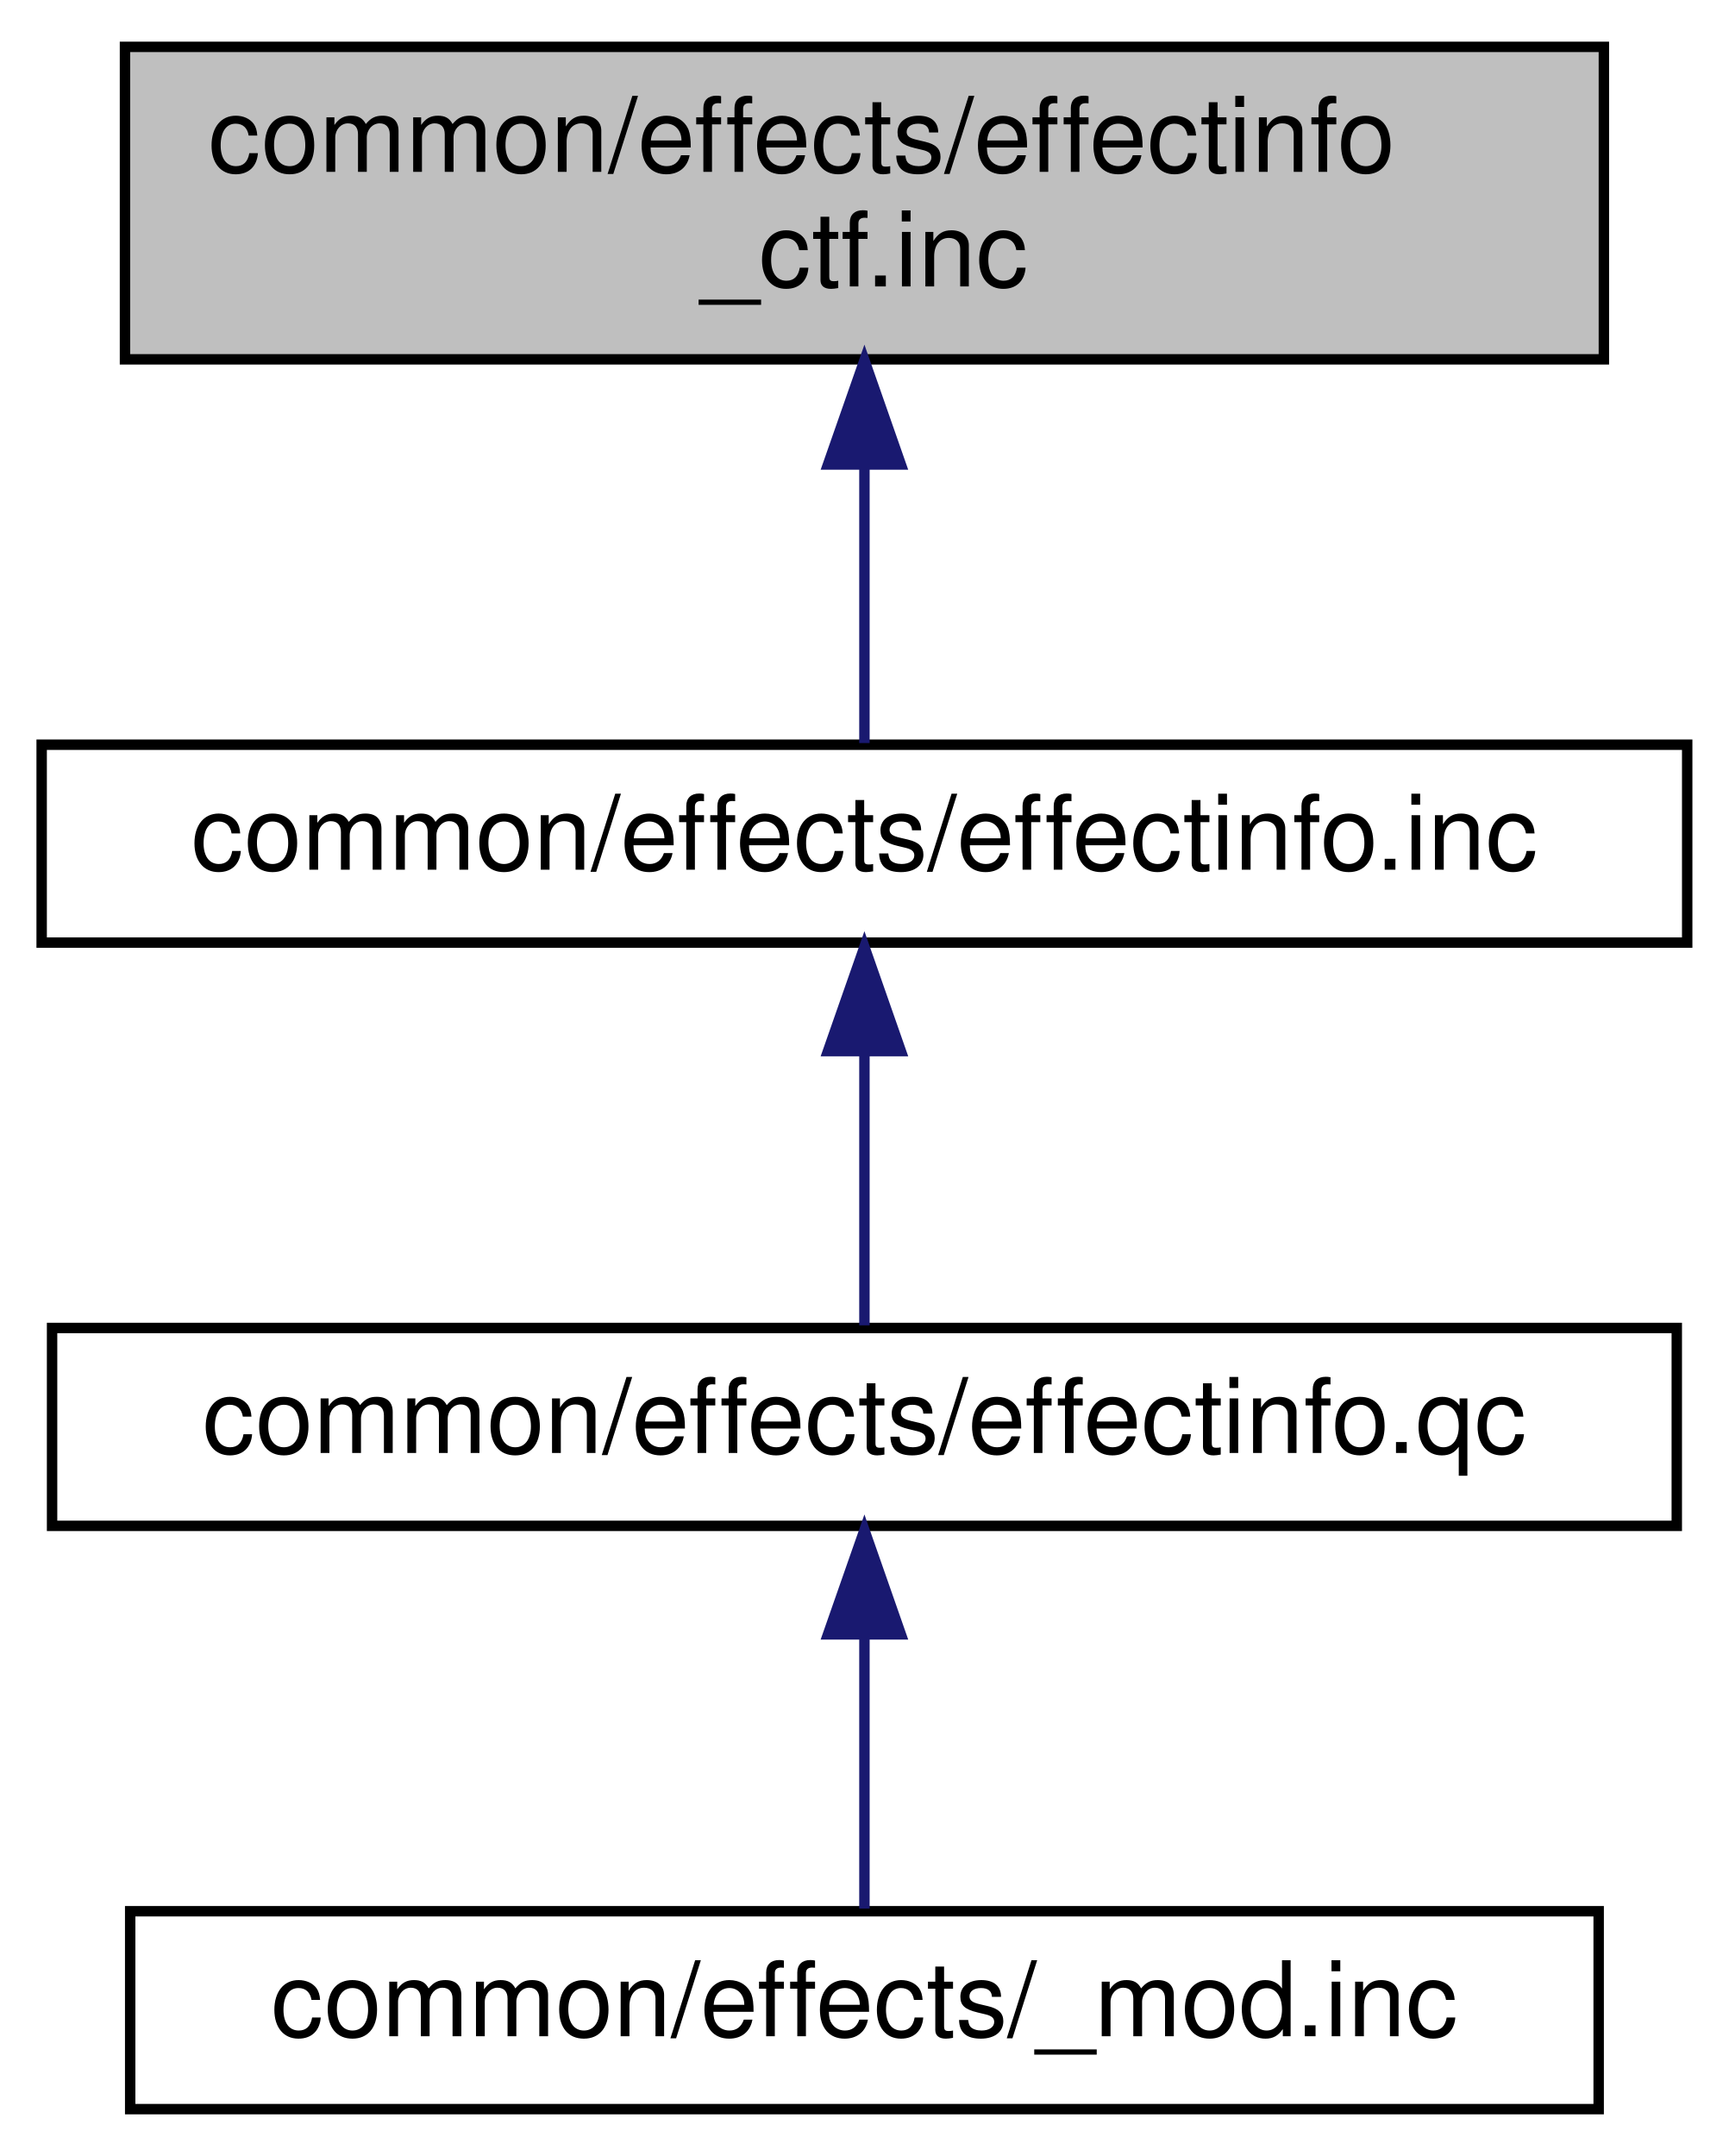
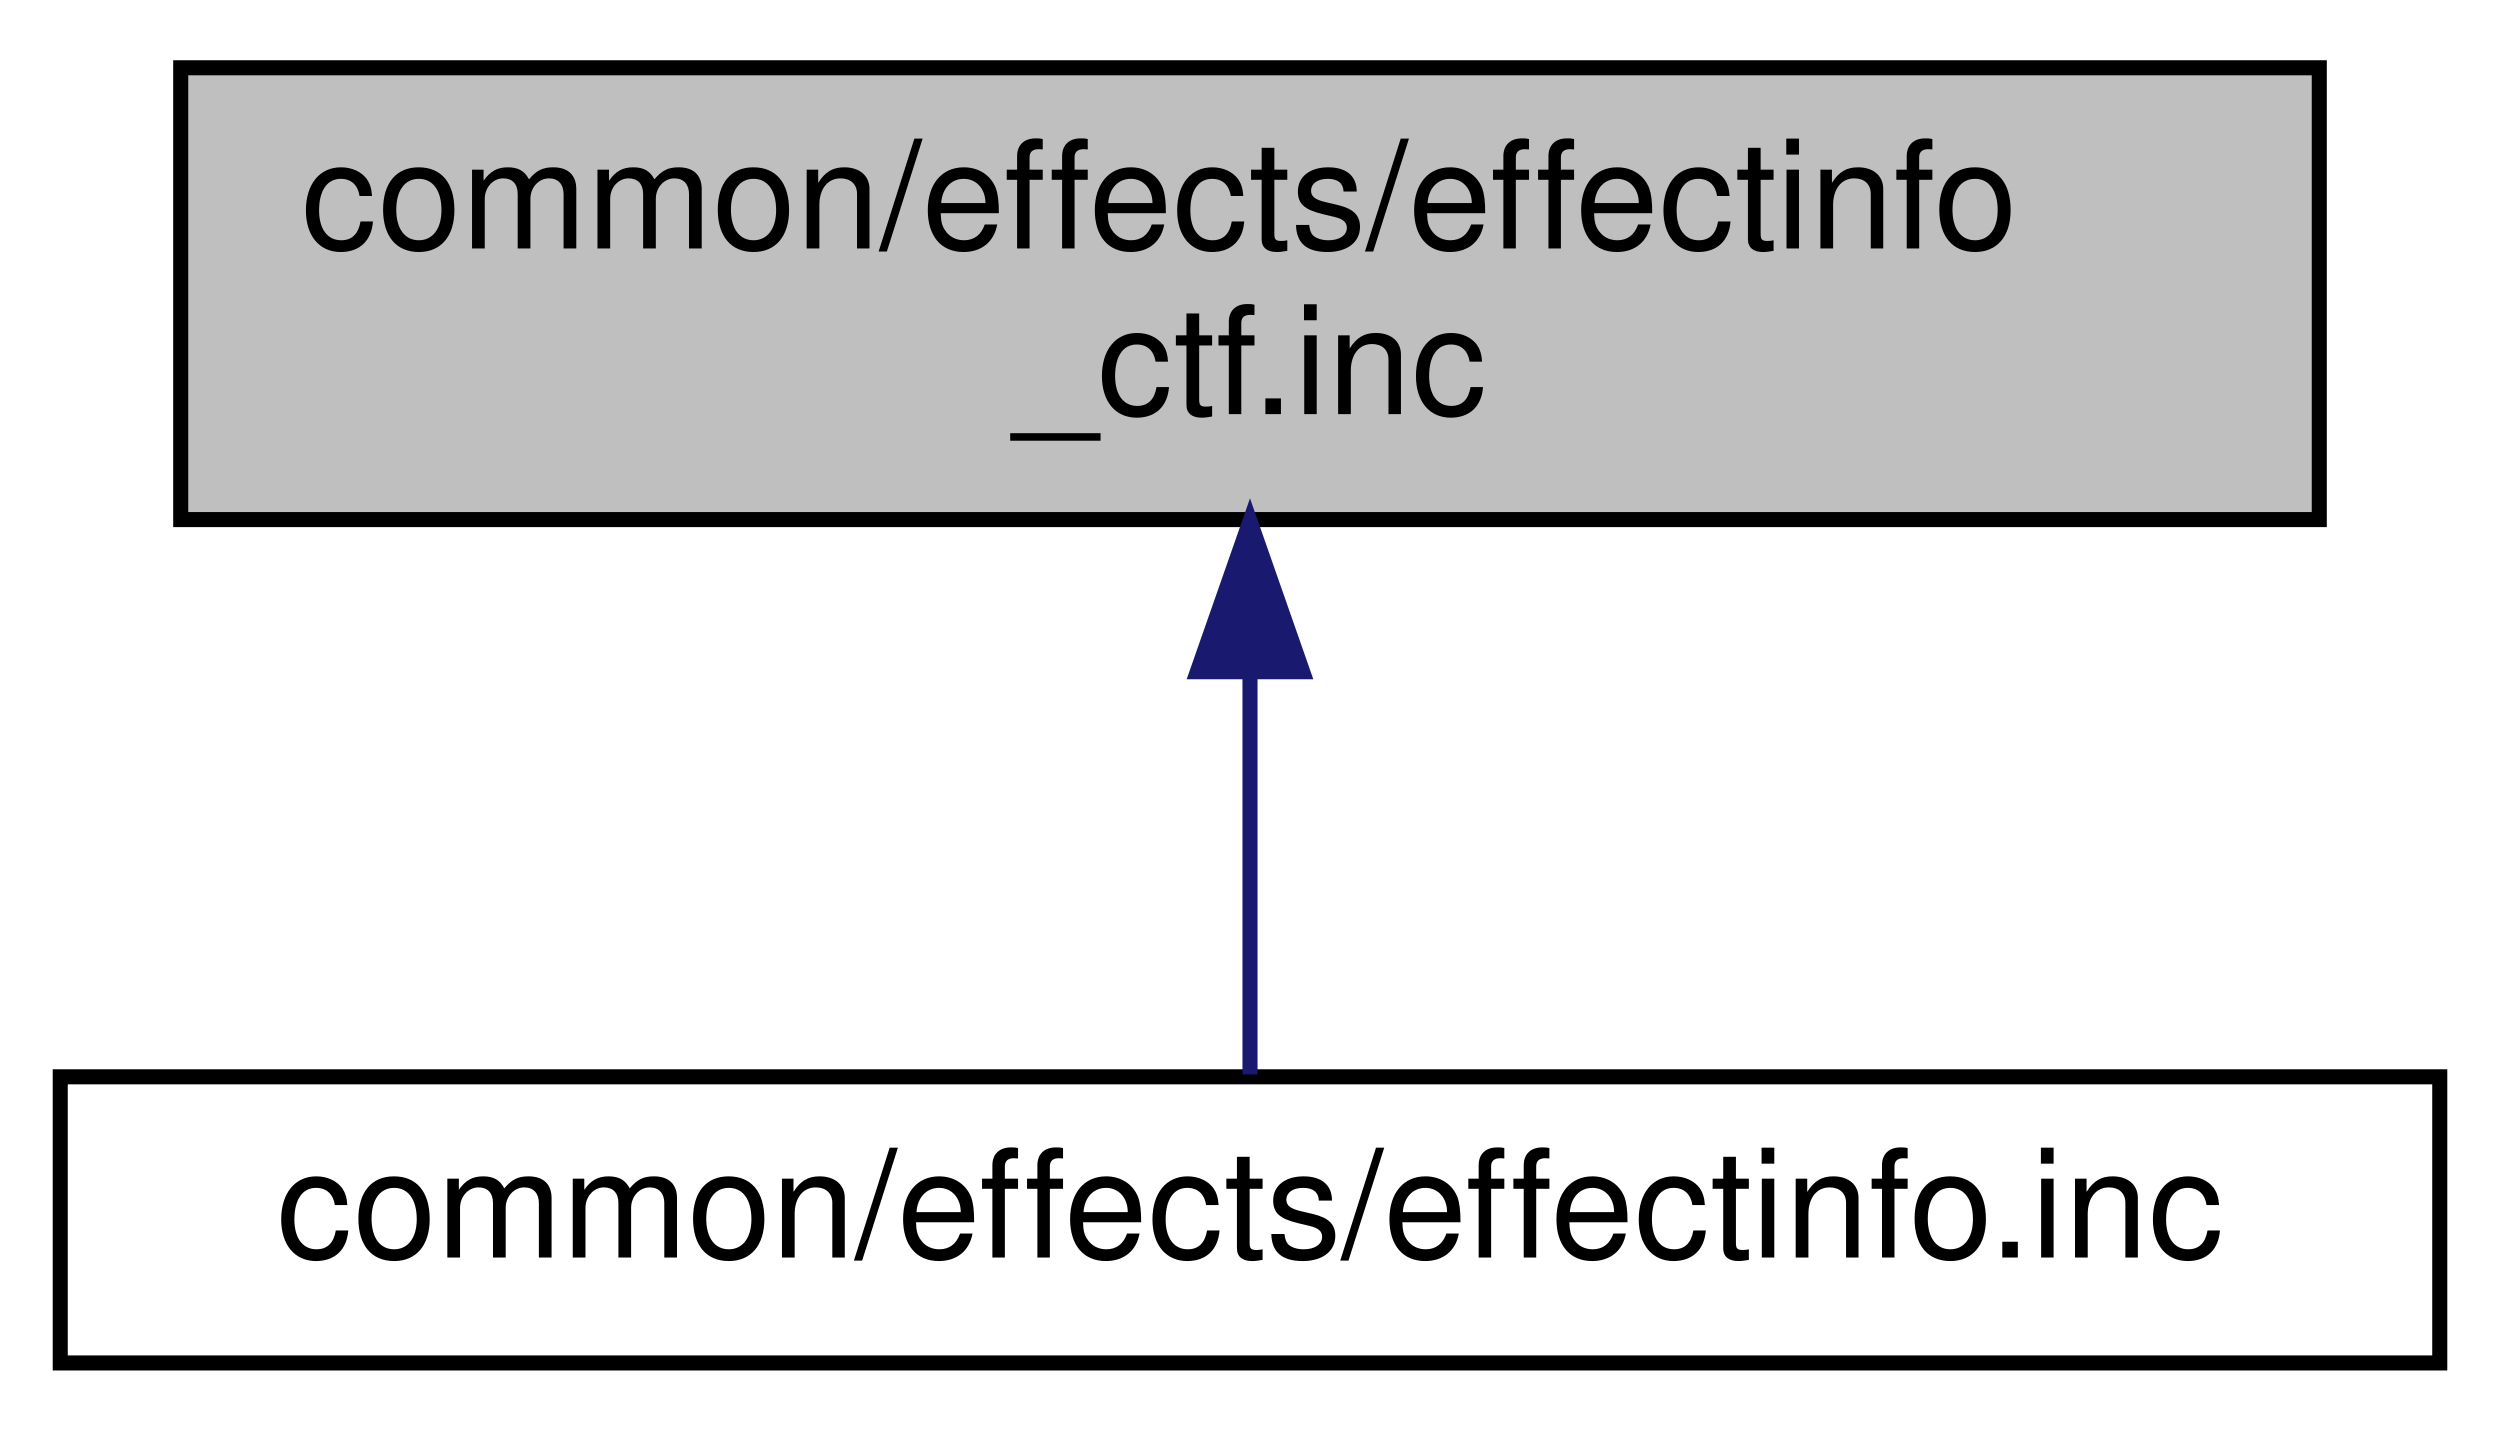
- <svg xmlns="http://www.w3.org/2000/svg" xmlns:xlink="http://www.w3.org/1999/xlink" width="166pt" height="207pt" viewBox="0.00 0.00 166.00 207.00">
-   <g id="graph0" class="graph" transform="scale(1 1) rotate(0) translate(4 203)">
+ <svg xmlns="http://www.w3.org/2000/svg" xmlns:xlink="http://www.w3.org/1999/xlink" width="166pt" height="95pt" viewBox="0.00 0.00 166.00 95.00">
+   <g id="graph0" class="graph" transform="scale(1 1) rotate(0) translate(4 91)">
    <g id="node1" class="node">
-       <polygon fill="#bfbfbf" stroke="black" points="8,-168.5 8,-198.5 150,-198.5 150,-168.5 8,-168.5" />
-       <text text-anchor="start" x="16" y="-186.5" font-family="Helvetica,sans-Serif" font-size="10.00">common/effects/effectinfo</text>
-       <text text-anchor="middle" x="79" y="-175.5" font-family="Helvetica,sans-Serif" font-size="10.00">_ctf.inc</text>
+       <polygon fill="#bfbfbf" stroke="black" points="8,-56.5 8,-86.5 150,-86.5 150,-56.5 8,-56.5" />
+       <text text-anchor="start" x="16" y="-74.5" font-family="Helvetica,sans-Serif" font-size="10.00">common/effects/effectinfo</text>
+       <text text-anchor="middle" x="79" y="-63.5" font-family="Helvetica,sans-Serif" font-size="10.00">_ctf.inc</text>
    </g>
    <g id="node2" class="node">
      <g id="a_node2">
        <a xlink:href="../../db/d7f/effectinfo_8inc.html" target="_top" xlink:title="common/effects/effectinfo.inc">
-           <polygon fill="none" stroke="black" points="-1.42109e-14,-112.5 -1.42109e-14,-131.5 158,-131.5 158,-112.5 -1.42109e-14,-112.5" />
-           <text text-anchor="middle" x="79" y="-119.5" font-family="Helvetica,sans-Serif" font-size="10.00">common/effects/effectinfo.inc</text>
+           <polygon fill="none" stroke="black" points="-1.42109e-14,-0.5 -1.42109e-14,-19.5 158,-19.5 158,-0.5 -1.42109e-14,-0.5" />
+           <text text-anchor="middle" x="79" y="-7.5" font-family="Helvetica,sans-Serif" font-size="10.00">common/effects/effectinfo.inc</text>
        </a>
      </g>
    </g>
    <g id="edge1" class="edge">
-       <path fill="none" stroke="midnightblue" d="M79,-158.289C79,-148.857 79,-138.655 79,-131.658" />
-       <polygon fill="midnightblue" stroke="midnightblue" points="75.5,-158.399 79,-168.399 82.5,-158.399 75.5,-158.399" />
-     </g>
-     <g id="node3" class="node">
-       <g id="a_node3">
-         <a xlink:href="../../dd/d87/effectinfo_8qc.html" target="_top" xlink:title="common/effects/effectinfo.qc">
-           <polygon fill="none" stroke="black" points="1,-56.5 1,-75.5 157,-75.5 157,-56.5 1,-56.5" />
-           <text text-anchor="middle" x="79" y="-63.5" font-family="Helvetica,sans-Serif" font-size="10.00">common/effects/effectinfo.qc</text>
-         </a>
-       </g>
-     </g>
-     <g id="edge2" class="edge">
-       <path fill="none" stroke="midnightblue" d="M79,-101.805C79,-92.91 79,-82.78 79,-75.751" />
-       <polygon fill="midnightblue" stroke="midnightblue" points="75.5,-102.083 79,-112.083 82.5,-102.083 75.5,-102.083" />
-     </g>
-     <g id="node4" class="node">
-       <g id="a_node4">
-         <a xlink:href="../../d2/d24/common_2effects_2__mod_8inc.html" target="_top" xlink:title="common/effects/_mod.inc">
-           <polygon fill="none" stroke="black" points="8.5,-0.5 8.5,-19.5 149.5,-19.5 149.5,-0.5 8.5,-0.5" />
-           <text text-anchor="middle" x="79" y="-7.5" font-family="Helvetica,sans-Serif" font-size="10.00">common/effects/_mod.inc</text>
-         </a>
-       </g>
-     </g>
-     <g id="edge3" class="edge">
-       <path fill="none" stroke="midnightblue" d="M79,-45.804C79,-36.91 79,-26.78 79,-19.751" />
-       <polygon fill="midnightblue" stroke="midnightblue" points="75.5,-46.083 79,-56.083 82.5,-46.083 75.5,-46.083" />
+       <path fill="none" stroke="midnightblue" d="M79,-46.289C79,-36.857 79,-26.655 79,-19.658" />
+       <polygon fill="midnightblue" stroke="midnightblue" points="75.5,-46.399 79,-56.399 82.5,-46.399 75.5,-46.399" />
    </g>
  </g>
</svg>
